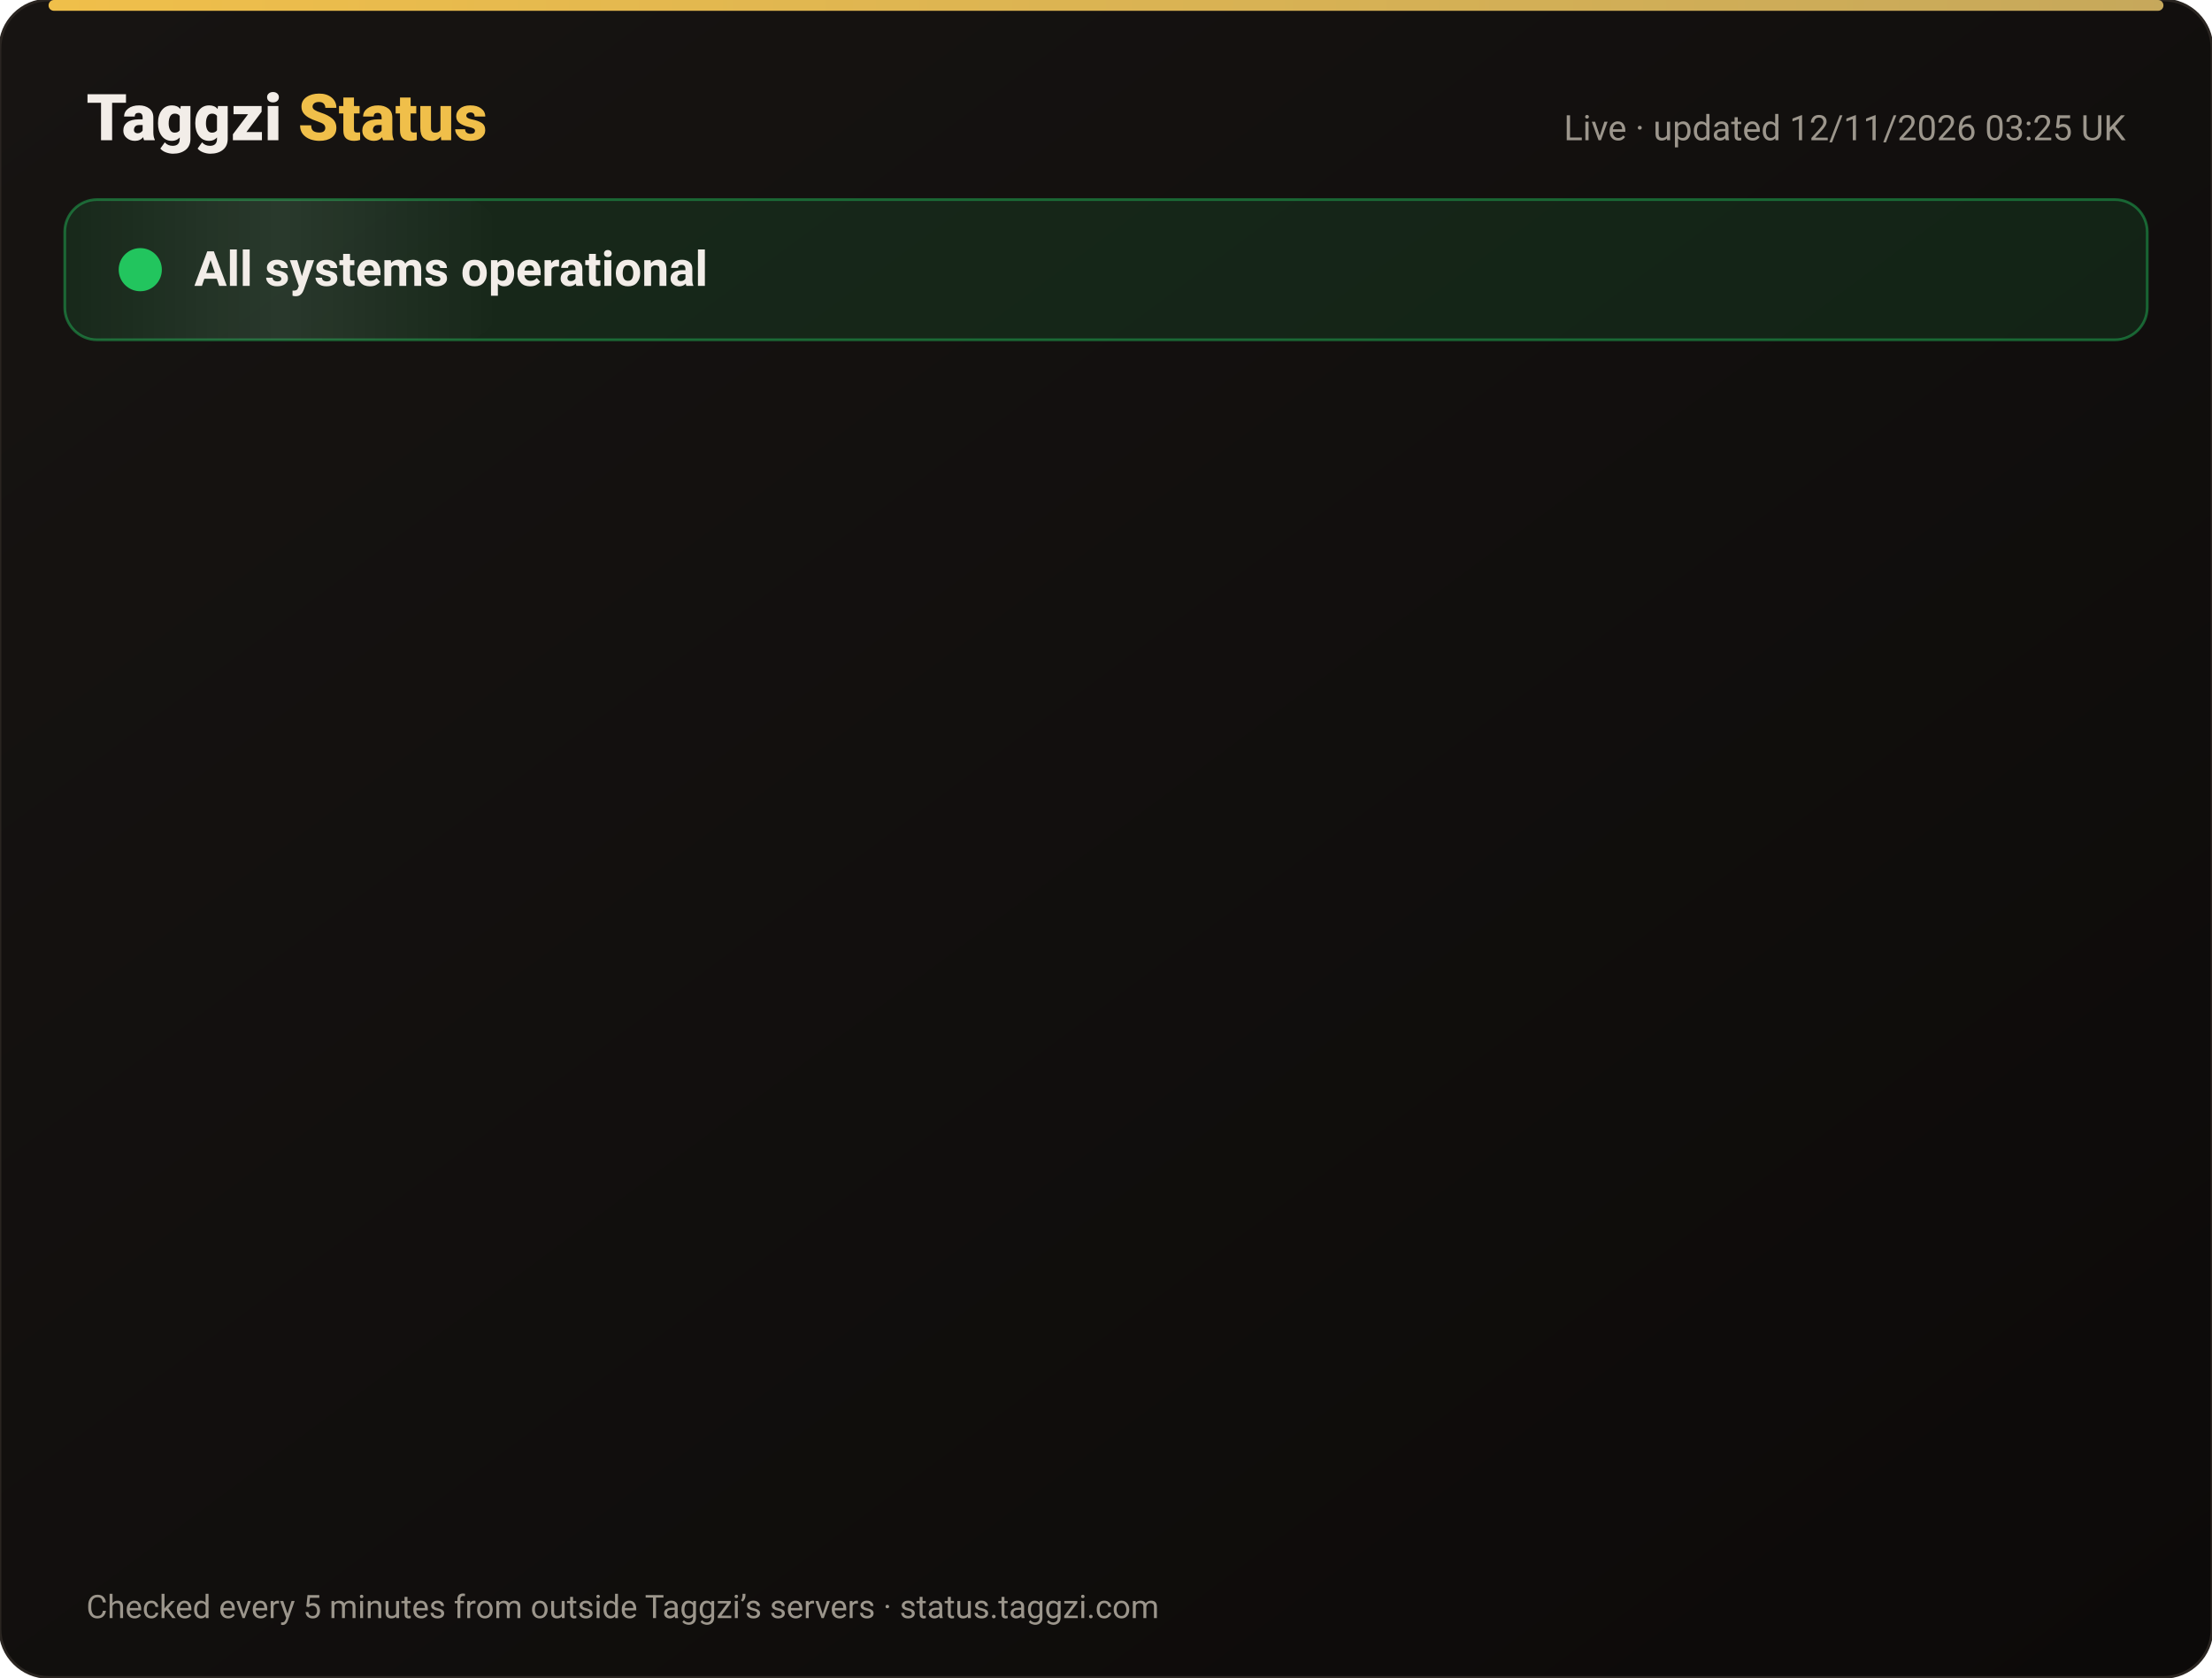
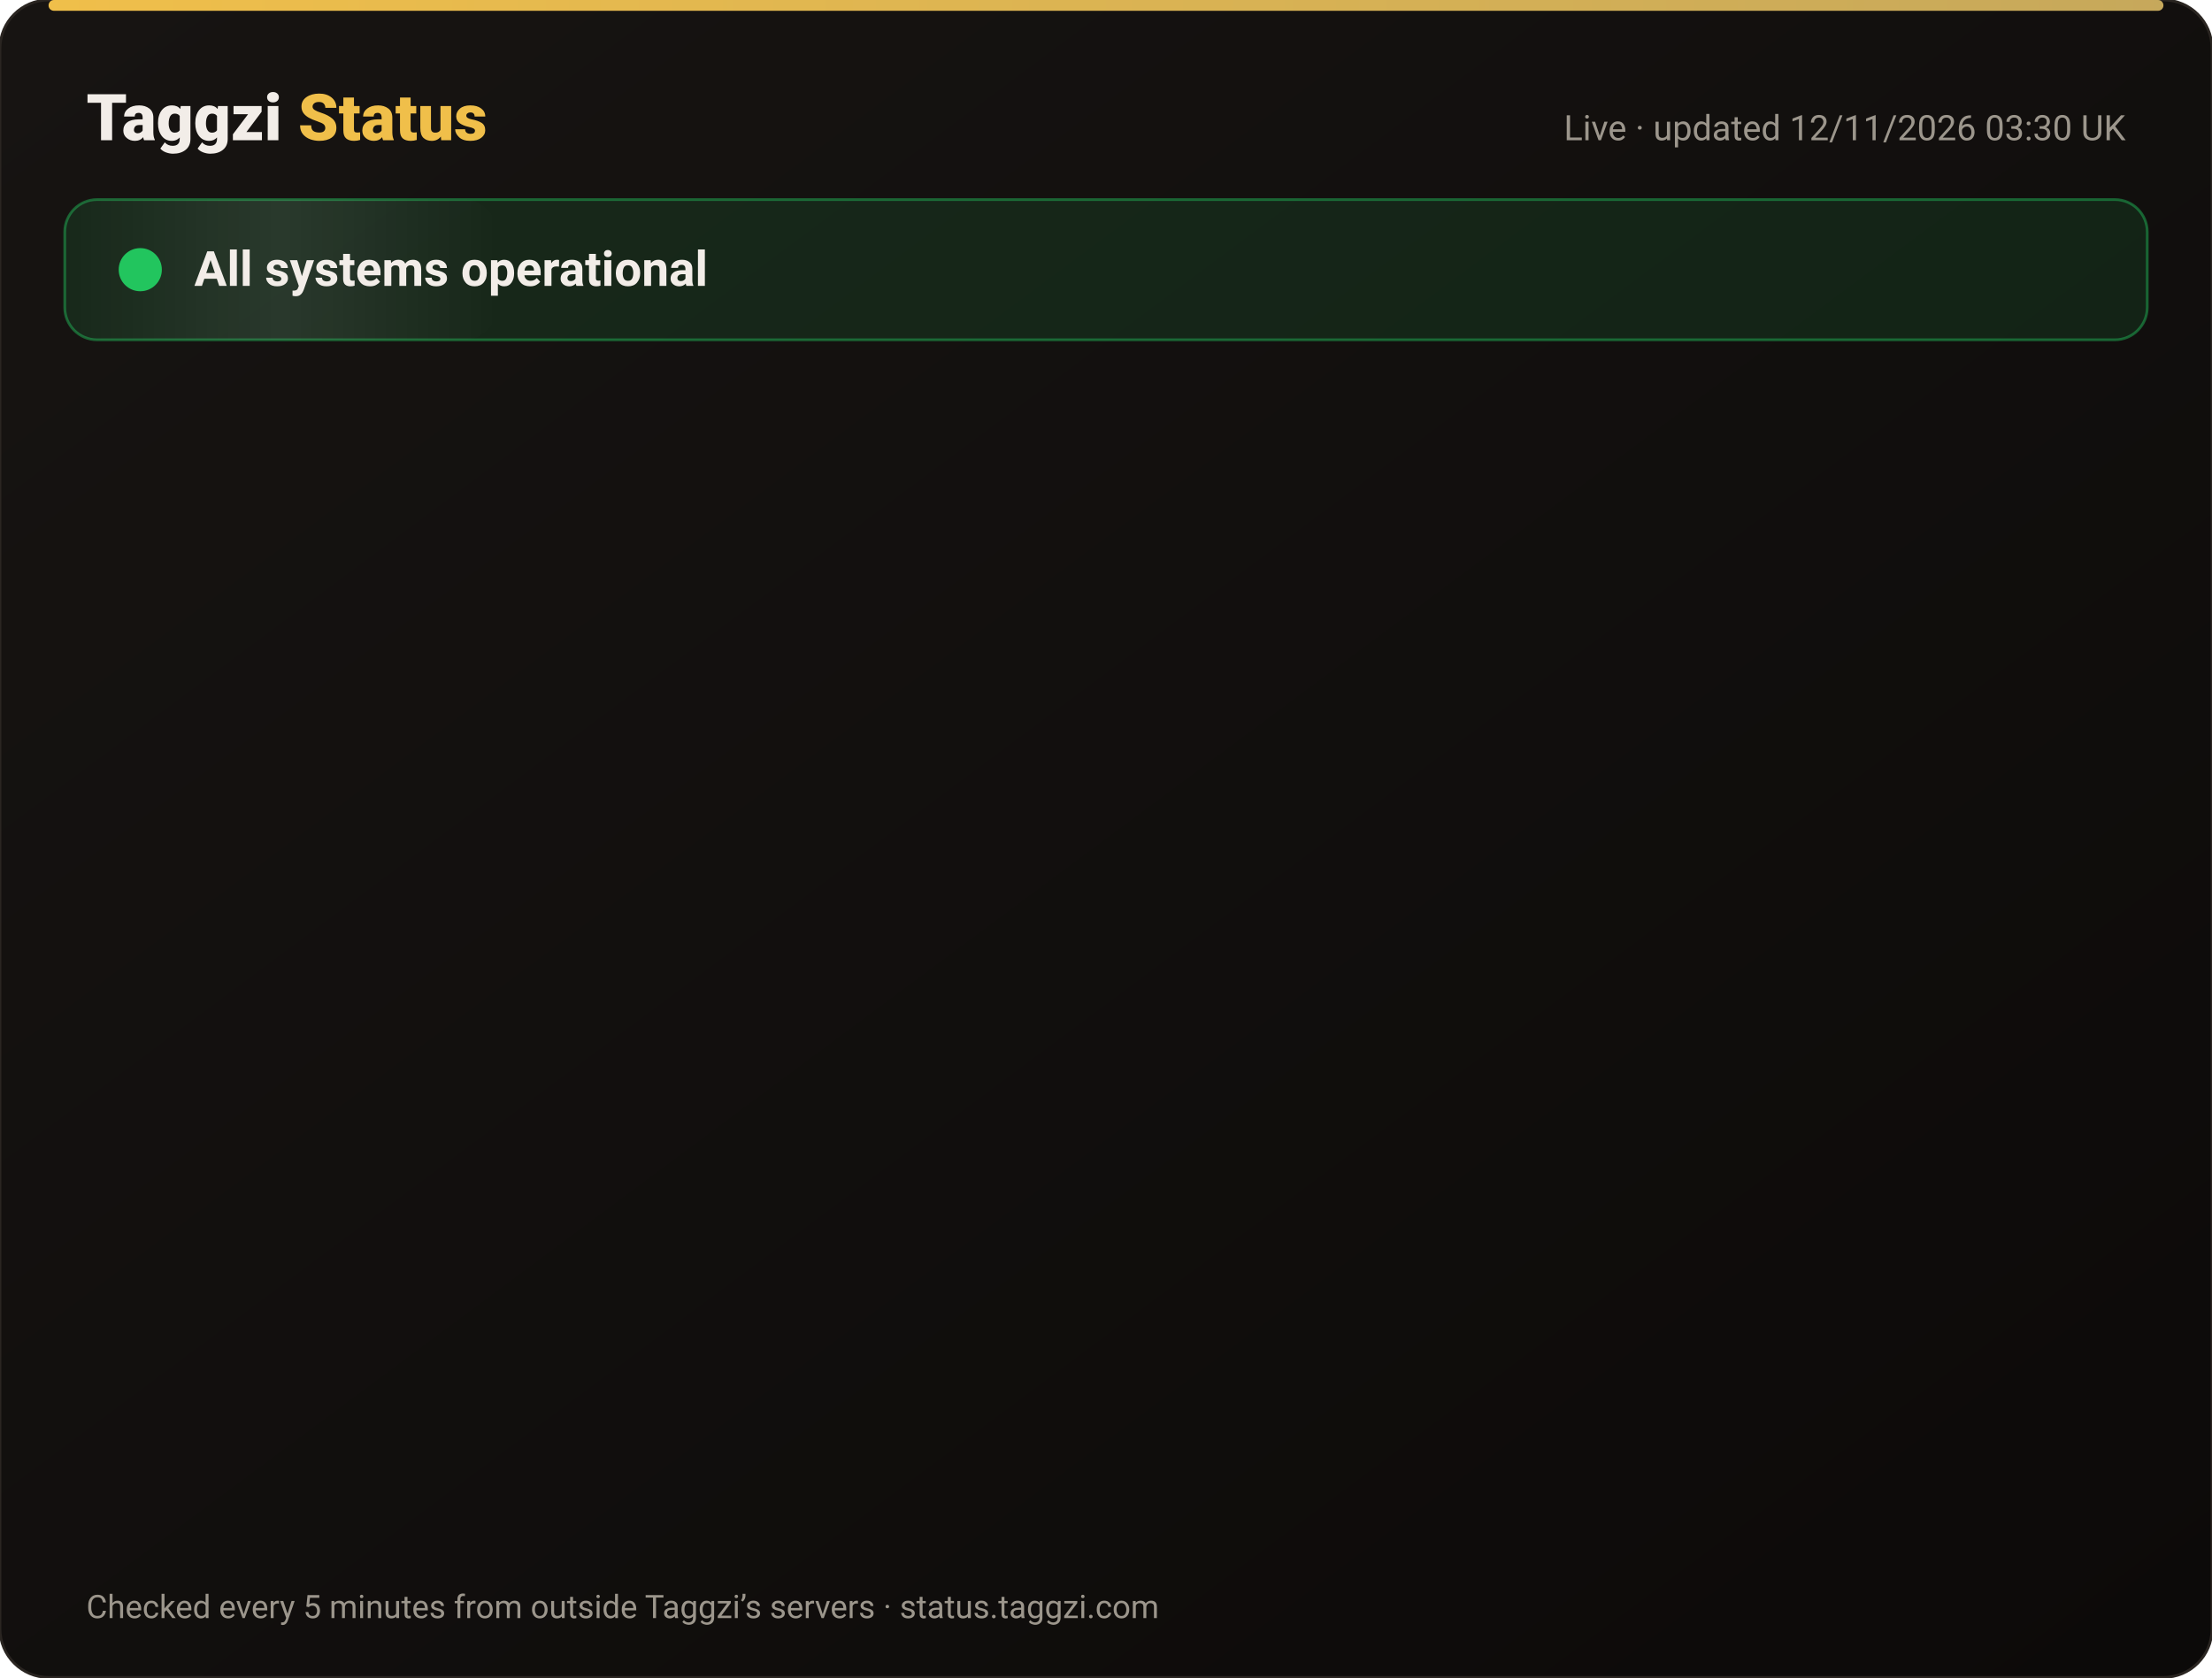
<svg xmlns="http://www.w3.org/2000/svg" width="820" height="622" viewBox="0 0 820 622" font-family="-apple-system,Segoe UI,Roboto,Helvetica,Arial,sans-serif">
  <defs>
    <linearGradient id="bg" x1="0" y1="0" x2="1" y2="1">
      <stop offset="0" stop-color="#171412" />
      <stop offset="1" stop-color="#0C0A09" />
    </linearGradient>
    <linearGradient id="gold" x1="0" x2="1">
      <stop offset="0" stop-color="#F0BF4A" />
      <stop offset="1" stop-color="#c6a85b" />
    </linearGradient>
    <linearGradient id="shine" x1="0" x2="1">
      <stop offset="0" stop-color="#fff" stop-opacity="0" />
      <stop offset=".5" stop-color="#fff" stop-opacity=".08" />
      <stop offset="1" stop-color="#fff" stop-opacity="0" />
    </linearGradient>
  </defs>
  <rect width="820" height="622" rx="18" fill="url(#bg)" stroke="#2a2521" />
  <rect x="18" y="0" width="784" height="4" rx="2" fill="url(#gold)" />
  <text x="32" y="52" font-size="24" font-weight="800" fill="#F2EDE8">Taggzi <tspan fill="#F0BF4A">Status</tspan>
  </text>
-   <text x="788" y="52" font-size="13" fill="#9C968C" text-anchor="end">Live · updated 12/11/2026 03:25 UK</text>
+   <text x="788" y="52" font-size="13" fill="#9C968C" text-anchor="end">Live · updated 12/11/2026 03:30 UK</text>
  <rect x="24" y="74" width="772" height="52" rx="12" fill="#22c55e" fill-opacity=".12" stroke="#22c55e" stroke-opacity=".45" />
  <rect x="24" y="74" width="160" height="52" rx="12" fill="url(#shine)">
    <animate attributeName="x" from="-160" to="820" dur="4s" repeatCount="indefinite" />
  </rect>
  <circle cx="52" cy="100" r="7" fill="#22c55e" />
  <circle cx="52" cy="100" r="7" fill="none" stroke="#22c55e" stroke-width="2">
    <animate attributeName="r" values="7;15;7" dur="2s" repeatCount="indefinite" />
    <animate attributeName="opacity" values=".9;0;.9" dur="2s" repeatCount="indefinite" />
  </circle>
  <text x="72" y="106" font-size="18" font-weight="700" fill="#F2EDE8">All systems operational</text>
  <g opacity="0">
    <animate attributeName="opacity" from="0" to="1" begin="0.00s" dur=".6s" fill="freeze" />
    <line x1="32" y1="188" x2="788" y2="188" stroke="#2a2521" />
    <circle cx="44" cy="166" r="6" fill="#22c55e">
      <animate attributeName="opacity" values="1;.45;1" dur="2.4s" begin="0.00s" repeatCount="indefinite" />
    </circle>
    <text x="62" y="171" font-size="15" font-weight="650" fill="#F2EDE8">Website</text>
    <text x="630" y="171" font-size="13" fill="#9C968C" text-anchor="end">99.97% uptime</text>
    <rect x="648" y="154" width="140" height="24" rx="12" fill="#22c55e" fill-opacity=".14" stroke="#22c55e" stroke-opacity=".5" />
    <text x="718" y="171" font-size="12" font-weight="700" fill="#22c55e" text-anchor="middle">Operational</text>
  </g>
  <g opacity="0">
    <animate attributeName="opacity" from="0" to="1" begin="0.15s" dur=".6s" fill="freeze" />
    <line x1="32" y1="234" x2="788" y2="234" stroke="#2a2521" />
    <circle cx="44" cy="212" r="6" fill="#22c55e">
      <animate attributeName="opacity" values="1;.45;1" dur="2.4s" begin="0.15s" repeatCount="indefinite" />
    </circle>
    <text x="62" y="217" font-size="15" font-weight="650" fill="#F2EDE8">Tag scans</text>
    <text x="630" y="217" font-size="13" fill="#9C968C" text-anchor="end">99.97% uptime</text>
    <rect x="648" y="200" width="140" height="24" rx="12" fill="#22c55e" fill-opacity=".14" stroke="#22c55e" stroke-opacity=".5" />
    <text x="718" y="217" font-size="12" font-weight="700" fill="#22c55e" text-anchor="middle">Operational</text>
  </g>
  <g opacity="0">
    <animate attributeName="opacity" from="0" to="1" begin="0.30s" dur=".6s" fill="freeze" />
    <line x1="32" y1="280" x2="788" y2="280" stroke="#2a2521" />
    <circle cx="44" cy="258" r="6" fill="#22c55e">
      <animate attributeName="opacity" values="1;.45;1" dur="2.4s" begin="0.30s" repeatCount="indefinite" />
    </circle>
    <text x="62" y="263" font-size="15" font-weight="650" fill="#F2EDE8">Manual tag lookup</text>
    <text x="630" y="263" font-size="13" fill="#9C968C" text-anchor="end">99.97% uptime</text>
    <rect x="648" y="246" width="140" height="24" rx="12" fill="#22c55e" fill-opacity=".14" stroke="#22c55e" stroke-opacity=".5" />
    <text x="718" y="263" font-size="12" font-weight="700" fill="#22c55e" text-anchor="middle">Operational</text>
  </g>
  <g opacity="0">
    <animate attributeName="opacity" from="0" to="1" begin="0.45s" dur=".6s" fill="freeze" />
    <line x1="32" y1="326" x2="788" y2="326" stroke="#2a2521" />
    <circle cx="44" cy="304" r="6" fill="#22c55e">
      <animate attributeName="opacity" values="1;.45;1" dur="2.4s" begin="0.45s" repeatCount="indefinite" />
    </circle>
    <text x="62" y="309" font-size="15" font-weight="650" fill="#F2EDE8">App &amp; login</text>
    <text x="630" y="309" font-size="13" fill="#9C968C" text-anchor="end">99.97% uptime</text>
    <rect x="648" y="292" width="140" height="24" rx="12" fill="#22c55e" fill-opacity=".14" stroke="#22c55e" stroke-opacity=".5" />
    <text x="718" y="309" font-size="12" font-weight="700" fill="#22c55e" text-anchor="middle">Operational</text>
  </g>
  <g opacity="0">
    <animate attributeName="opacity" from="0" to="1" begin="0.60s" dur=".6s" fill="freeze" />
    <line x1="32" y1="372" x2="788" y2="372" stroke="#2a2521" />
    <circle cx="44" cy="350" r="6" fill="#22c55e">
      <animate attributeName="opacity" values="1;.45;1" dur="2.4s" begin="0.60s" repeatCount="indefinite" />
    </circle>
    <text x="62" y="355" font-size="15" font-weight="650" fill="#F2EDE8">Community alerts</text>
    <text x="630" y="355" font-size="13" fill="#9C968C" text-anchor="end">99.97% uptime</text>
    <rect x="648" y="338" width="140" height="24" rx="12" fill="#22c55e" fill-opacity=".14" stroke="#22c55e" stroke-opacity=".5" />
    <text x="718" y="355" font-size="12" font-weight="700" fill="#22c55e" text-anchor="middle">Operational</text>
  </g>
  <g opacity="0">
    <animate attributeName="opacity" from="0" to="1" begin="0.75s" dur=".6s" fill="freeze" />
    <line x1="32" y1="418" x2="788" y2="418" stroke="#2a2521" />
    <circle cx="44" cy="396" r="6" fill="#22c55e">
      <animate attributeName="opacity" values="1;.45;1" dur="2.4s" begin="0.75s" repeatCount="indefinite" />
    </circle>
    <text x="62" y="401" font-size="15" font-weight="650" fill="#F2EDE8">Private calling</text>
    <text x="630" y="401" font-size="13" fill="#9C968C" text-anchor="end">99.97% uptime</text>
    <rect x="648" y="384" width="140" height="24" rx="12" fill="#22c55e" fill-opacity=".14" stroke="#22c55e" stroke-opacity=".5" />
    <text x="718" y="401" font-size="12" font-weight="700" fill="#22c55e" text-anchor="middle">Operational</text>
  </g>
  <g opacity="0">
    <animate attributeName="opacity" from="0" to="1" begin="0.90s" dur=".6s" fill="freeze" />
    <line x1="32" y1="464" x2="788" y2="464" stroke="#2a2521" />
    <circle cx="44" cy="442" r="6" fill="#22c55e">
      <animate attributeName="opacity" values="1;.45;1" dur="2.4s" begin="0.90s" repeatCount="indefinite" />
    </circle>
    <text x="62" y="447" font-size="15" font-weight="650" fill="#F2EDE8">Payments</text>
    <text x="630" y="447" font-size="13" fill="#9C968C" text-anchor="end">99.96% uptime</text>
    <rect x="648" y="430" width="140" height="24" rx="12" fill="#22c55e" fill-opacity=".14" stroke="#22c55e" stroke-opacity=".5" />
    <text x="718" y="447" font-size="12" font-weight="700" fill="#22c55e" text-anchor="middle">Operational</text>
  </g>
  <g opacity="0">
    <animate attributeName="opacity" from="0" to="1" begin="1.05s" dur=".6s" fill="freeze" />
    <line x1="32" y1="510" x2="788" y2="510" stroke="#2a2521" />
    <circle cx="44" cy="488" r="6" fill="#22c55e">
      <animate attributeName="opacity" values="1;.45;1" dur="2.4s" begin="1.05s" repeatCount="indefinite" />
    </circle>
    <text x="62" y="493" font-size="15" font-weight="650" fill="#F2EDE8">Email &amp; support</text>
    <text x="630" y="493" font-size="13" fill="#9C968C" text-anchor="end">99.97% uptime</text>
    <rect x="648" y="476" width="140" height="24" rx="12" fill="#22c55e" fill-opacity=".14" stroke="#22c55e" stroke-opacity=".5" />
    <text x="718" y="493" font-size="12" font-weight="700" fill="#22c55e" text-anchor="middle">Operational</text>
  </g>
  <g opacity="0">
    <animate attributeName="opacity" from="0" to="1" begin="1.20s" dur=".6s" fill="freeze" />
    <line x1="32" y1="556" x2="788" y2="556" stroke="#2a2521" />
    <circle cx="44" cy="534" r="6" fill="#22c55e">
      <animate attributeName="opacity" values="1;.45;1" dur="2.4s" begin="1.20s" repeatCount="indefinite" />
    </circle>
    <text x="62" y="539" font-size="15" font-weight="650" fill="#F2EDE8">Secure connection (SSL)</text>
    <text x="630" y="539" font-size="13" fill="#9C968C" text-anchor="end">100.00% uptime</text>
    <rect x="648" y="522" width="140" height="24" rx="12" fill="#22c55e" fill-opacity=".14" stroke="#22c55e" stroke-opacity=".5" />
    <text x="718" y="539" font-size="12" font-weight="700" fill="#22c55e" text-anchor="middle">Operational</text>
  </g>
  <text x="32" y="600" font-size="12" fill="#9C968C">Checked every 5 minutes from outside Taggzi’s servers · status.taggzi.com</text>
</svg>
